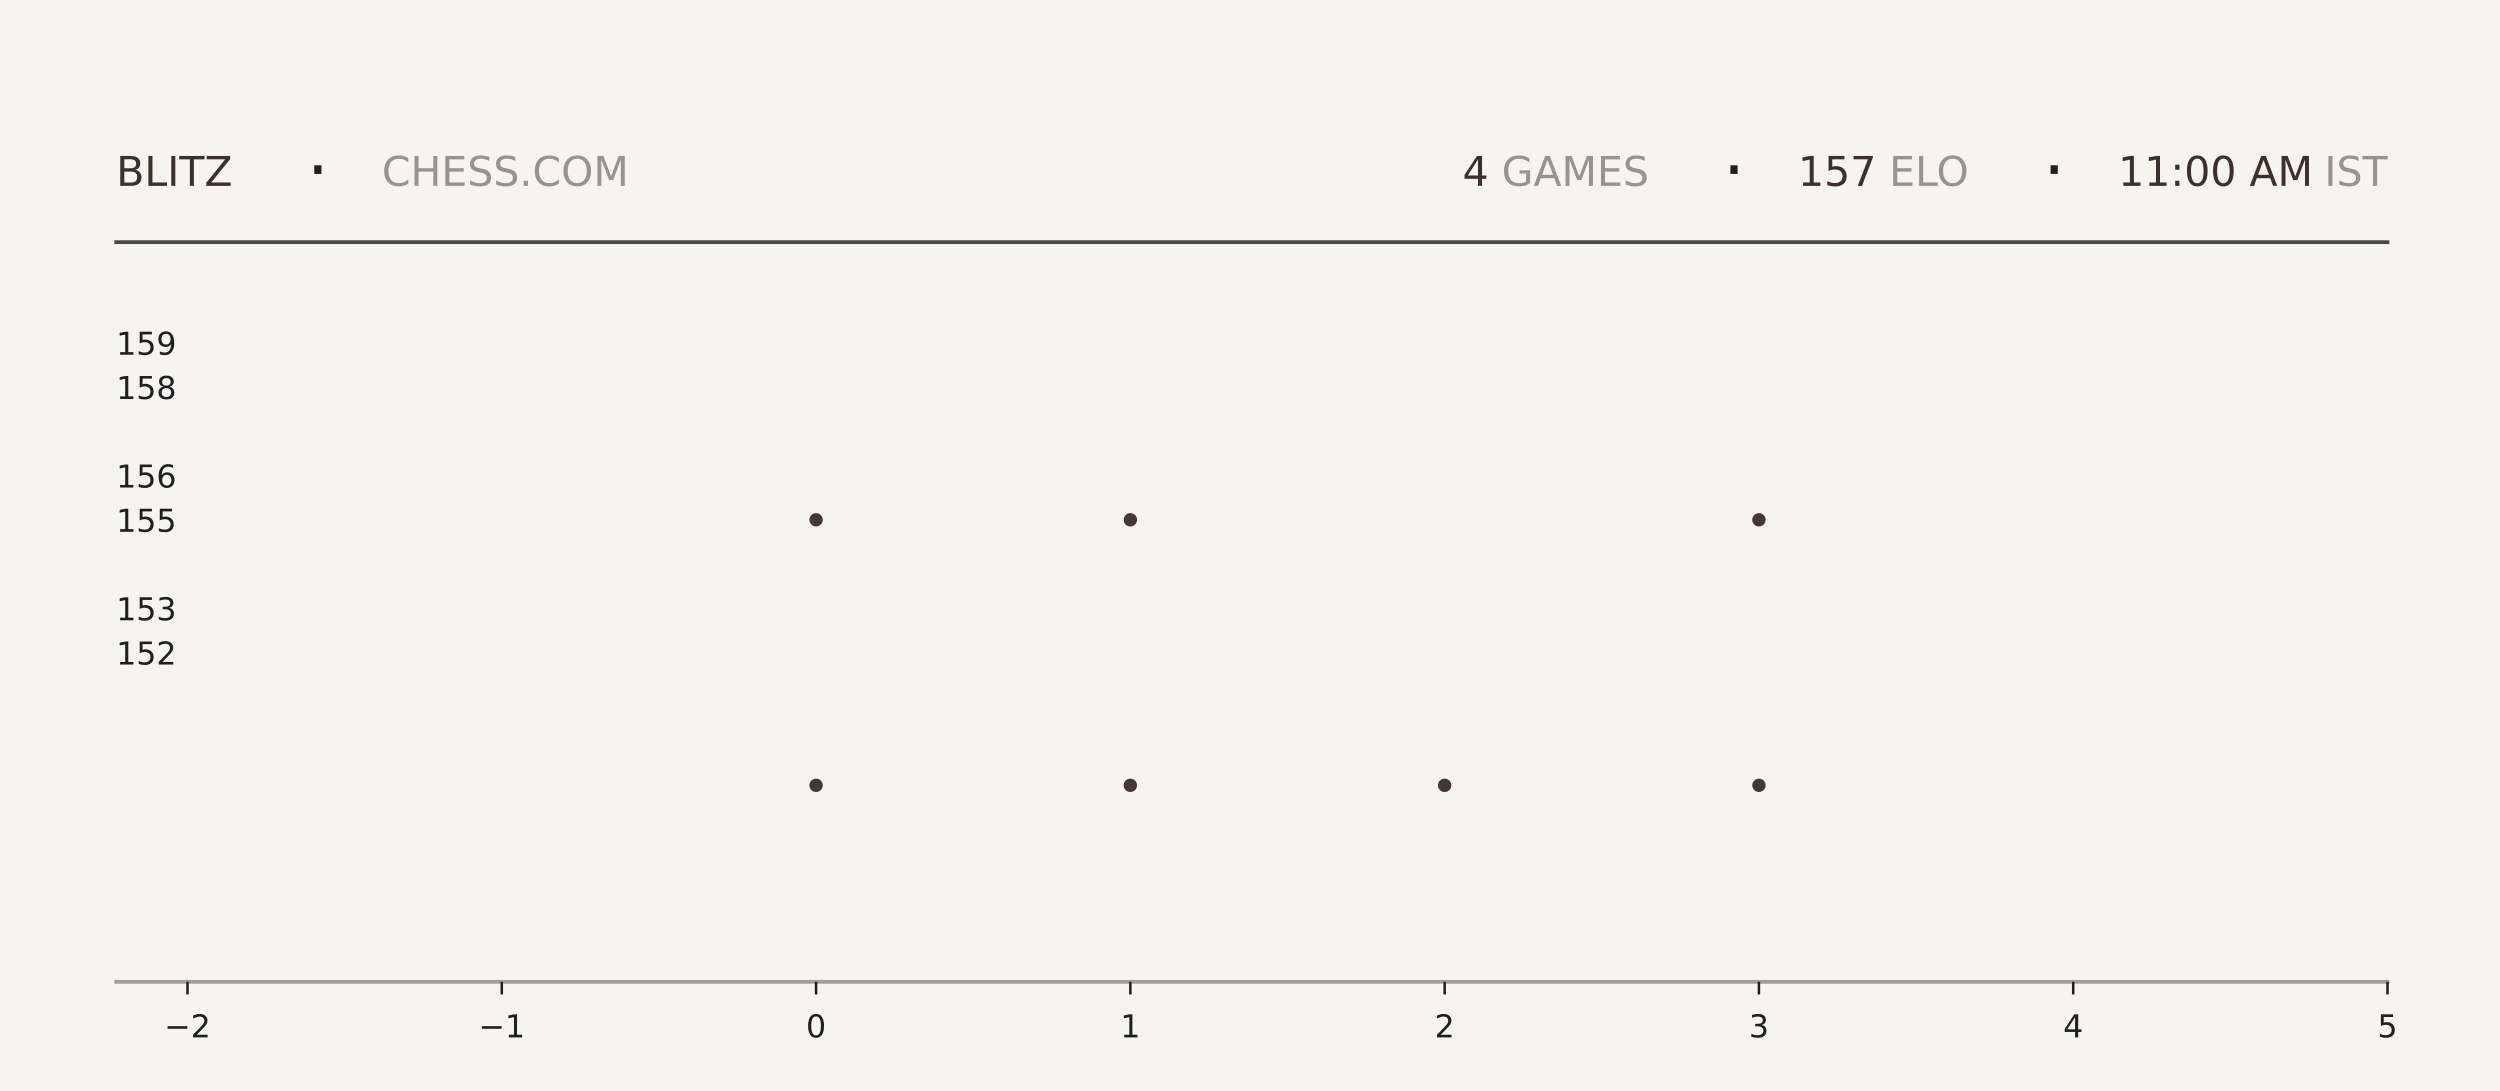
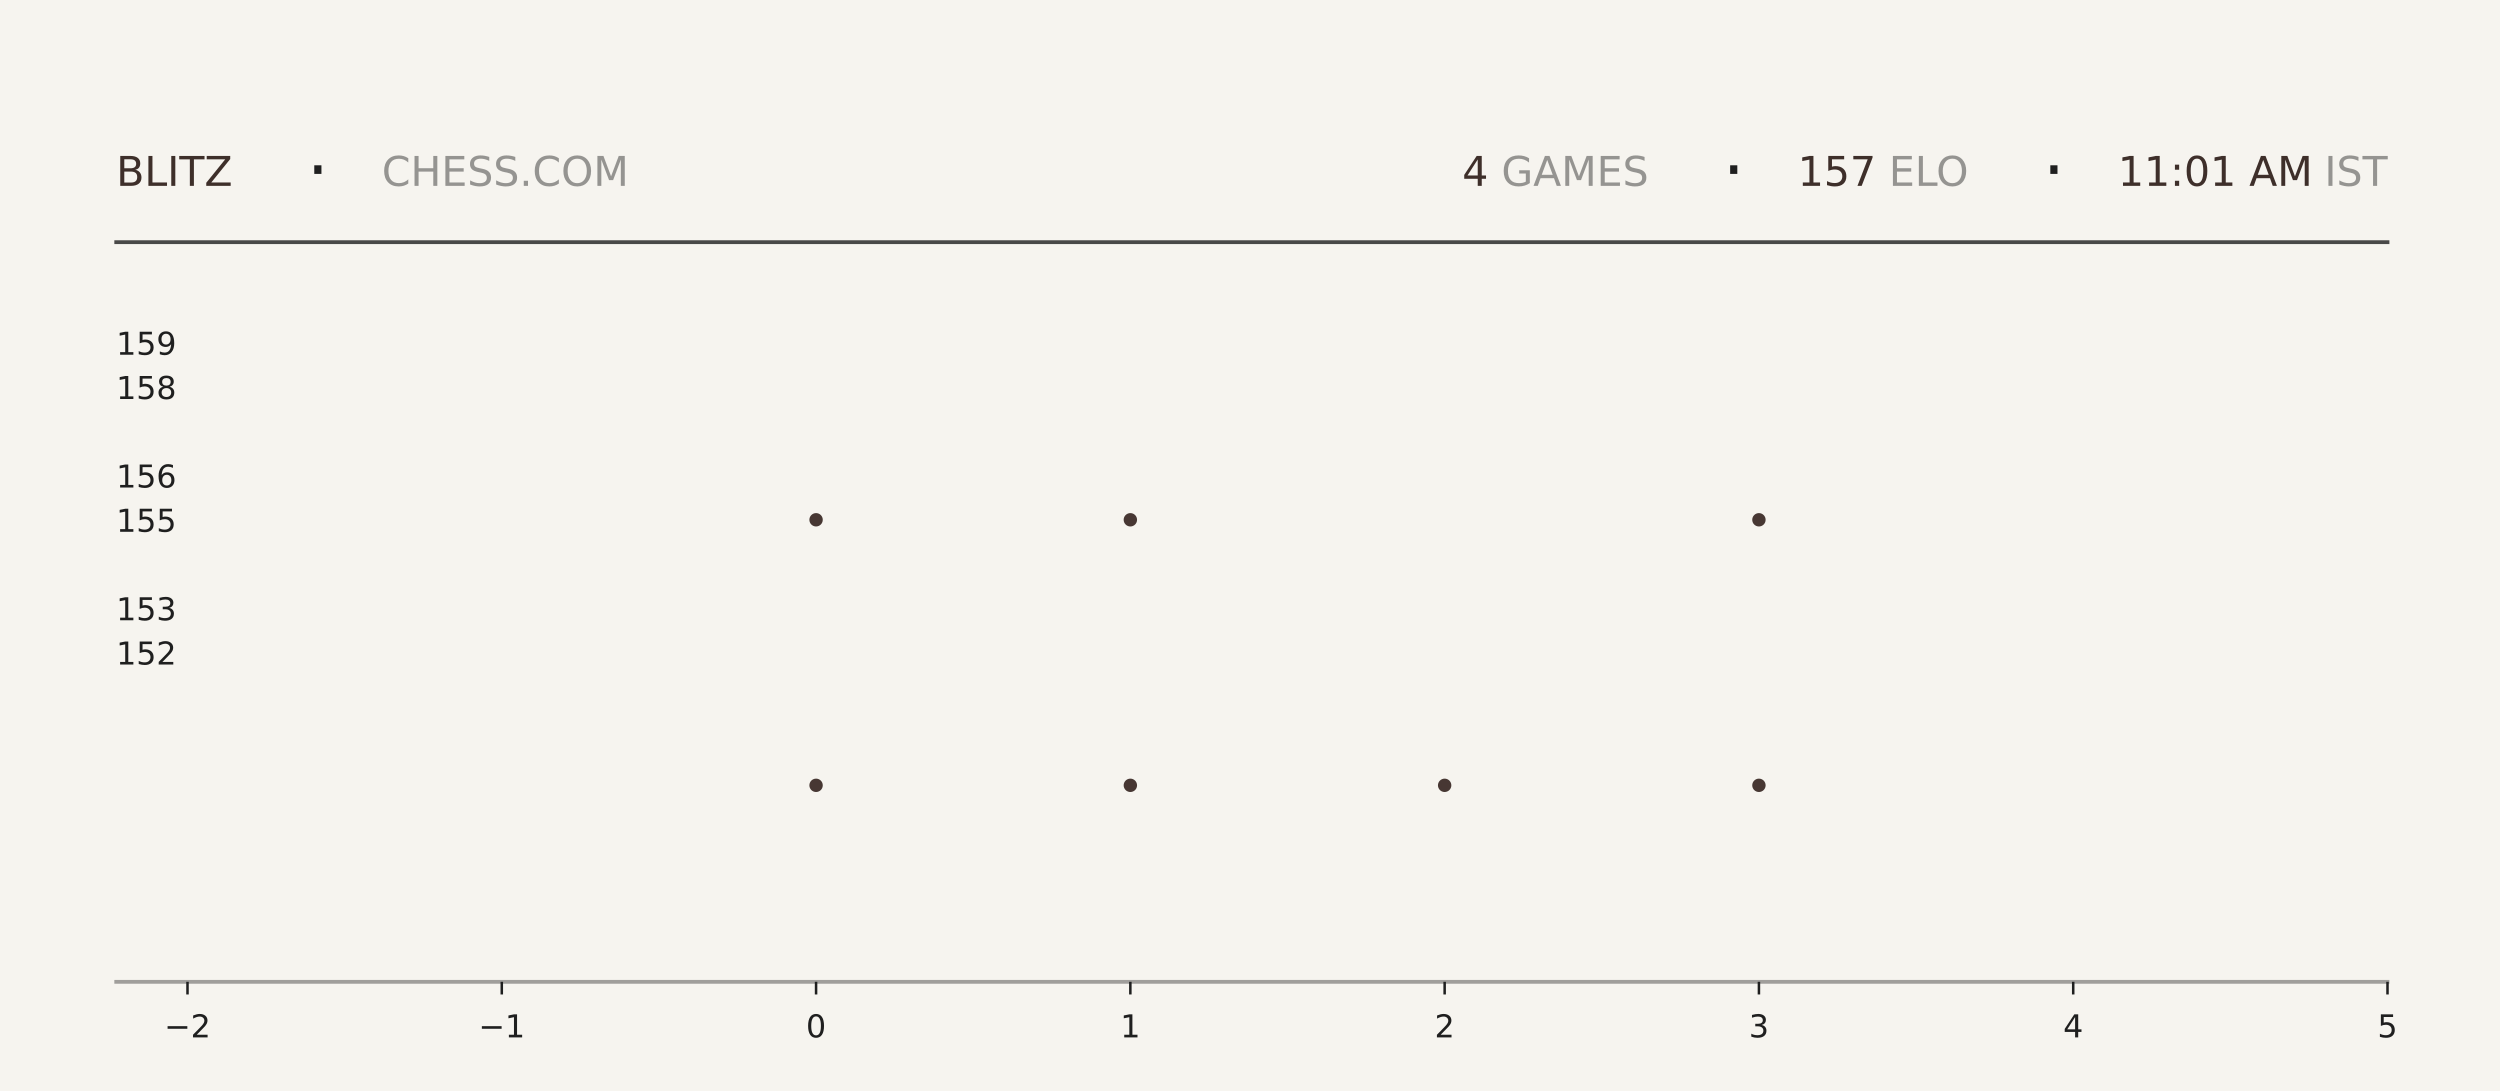
<svg xmlns="http://www.w3.org/2000/svg" xmlns:xlink="http://www.w3.org/1999/xlink" width="792pt" height="345.6pt" viewBox="0 0 792 345.6" version="1.1">
  <defs>
    <style type="text/css">*{stroke-linejoin: round; stroke-linecap: butt}</style>
  </defs>
  <g id="figure_1">
    <g id="patch_1">
      <path d="M 0 345.6  L 792 345.6  L 792 0  L 0 0  z " style="fill: #f6f4ef" />
    </g>
    <g id="axes_1">
      <g id="patch_2">
        <path d="M 59.4 311.04  L 756.36 311.04  L 756.36 103.68  L 59.4 103.68  z " style="fill: #f6f4ef" />
      </g>
      <g id="PathCollection_1">
        <defs>
-           <path id="m8082fd009d" d="M 0 2.121  C 0.563 2.121 1.102 1.898 1.5 1.5  C 1.898 1.102 2.121 0.563 2.121 0  C 2.121 -0.563 1.898 -1.102 1.5 -1.5  C 1.102 -1.898 0.563 -2.121 0 -2.121  C -0.563 -2.121 -1.102 -1.898 -1.5 -1.5  C -1.898 -1.102 -2.121 -0.563 -2.121 0  C -2.121 0.563 -1.898 1.102 -1.5 1.5  C -1.102 1.898 -0.563 2.121 0 2.121  z " />
-         </defs>
-         <g clip-path="url(#p33bc166487)">
-           <use xlink:href="#m8082fd009d" x="258.531" y="248.79" style="fill: #3e2f2a; fill-opacity: 0.95" />
-           <use xlink:href="#m8082fd009d" x="258.531" y="164.668" style="fill: #3e2f2a; fill-opacity: 0.95" />
+           <path id="ma7c67dd46d" d="M 0 2.121  C 0.563 2.121 1.102 1.898 1.5 1.5  C 1.898 1.102 2.121 0.563 2.121 0  C 2.121 -0.563 1.898 -1.102 1.5 -1.5  C 1.102 -1.898 0.563 -2.121 0 -2.121  C -0.563 -2.121 -1.102 -1.898 -1.5 -1.5  C -1.898 -1.102 -2.121 -0.563 -2.121 0  C -2.121 0.563 -1.898 1.102 -1.5 1.5  C -1.102 1.898 -0.563 2.121 0 2.121  z " />
+         </defs>
+         <g clip-path="url(#p9279cb9966)">
+           <use xlink:href="#ma7c67dd46d" x="258.531" y="248.79" style="fill: #3e2f2a; fill-opacity: 0.95" />
+           <use xlink:href="#ma7c67dd46d" x="258.531" y="164.668" style="fill: #3e2f2a; fill-opacity: 0.95" />
        </g>
      </g>
      <g id="PathCollection_2">
-         <g clip-path="url(#p33bc166487)">
-           <use xlink:href="#m8082fd009d" x="358.097" y="248.79" style="fill: #3e2f2a; fill-opacity: 0.95" />
-           <use xlink:href="#m8082fd009d" x="358.097" y="164.668" style="fill: #3e2f2a; fill-opacity: 0.95" />
-           <use xlink:href="#m8082fd009d" x="358.097" y="80.547" style="fill: #3e2f2a; fill-opacity: 0.95" />
+         <g clip-path="url(#p9279cb9966)">
+           <use xlink:href="#ma7c67dd46d" x="358.097" y="248.79" style="fill: #3e2f2a; fill-opacity: 0.95" />
+           <use xlink:href="#ma7c67dd46d" x="358.097" y="164.668" style="fill: #3e2f2a; fill-opacity: 0.95" />
+           <use xlink:href="#ma7c67dd46d" x="358.097" y="80.547" style="fill: #3e2f2a; fill-opacity: 0.95" />
        </g>
      </g>
      <g id="PathCollection_3">
-         <g clip-path="url(#p33bc166487)">
-           <use xlink:href="#m8082fd009d" x="457.663" y="248.79" style="fill: #3e2f2a; fill-opacity: 0.95" />
+         <g clip-path="url(#p9279cb9966)">
+           <use xlink:href="#ma7c67dd46d" x="457.663" y="248.79" style="fill: #3e2f2a; fill-opacity: 0.95" />
        </g>
      </g>
      <g id="PathCollection_4">
-         <g clip-path="url(#p33bc166487)">
-           <use xlink:href="#m8082fd009d" x="557.229" y="248.79" style="fill: #3e2f2a; fill-opacity: 0.95" />
-           <use xlink:href="#m8082fd009d" x="557.229" y="164.668" style="fill: #3e2f2a; fill-opacity: 0.95" />
-           <use xlink:href="#m8082fd009d" x="557.229" y="80.547" style="fill: #3e2f2a; fill-opacity: 0.95" />
+         <g clip-path="url(#p9279cb9966)">
+           <use xlink:href="#ma7c67dd46d" x="557.229" y="248.79" style="fill: #3e2f2a; fill-opacity: 0.95" />
+           <use xlink:href="#ma7c67dd46d" x="557.229" y="164.668" style="fill: #3e2f2a; fill-opacity: 0.95" />
+           <use xlink:href="#ma7c67dd46d" x="557.229" y="80.547" style="fill: #3e2f2a; fill-opacity: 0.95" />
        </g>
      </g>
      <g id="matplotlib.axis_1">
        <g id="xtick_1">
          <g id="line2d_1">
            <defs>
-               <path id="m2f200f88a2" d="M 0 0  L 0 4  " style="stroke: #1f1f1f; stroke-width: 0.8" />
+               <path id="m59ba496759" d="M 0 0  L 0 4  " style="stroke: #1f1f1f; stroke-width: 0.8" />
            </defs>
            <g>
-               <use xlink:href="#m2f200f88a2" x="59.4" y="311.04" style="fill: #1f1f1f; stroke: #1f1f1f; stroke-width: 0.8" />
+               <use xlink:href="#m59ba496759" x="59.4" y="311.04" style="fill: #1f1f1f; stroke: #1f1f1f; stroke-width: 0.8" />
            </g>
          </g>
          <g id="text_1">
            <g style="fill: #1f1f1f" transform="translate(52.02891 328.6384) scale(0.1 -0.1)">
              <defs>
                <path id="DejaVuSans-2212" d="M 678 2272  L 4684 2272  L 4684 1741  L 678 1741  L 678 2272  z " transform="scale(0.015625)" />
                <path id="DejaVuSans-32" d="M 1228 531  L 3431 531  L 3431 0  L 469 0  L 469 531  Q 828 903 1448 1529  Q 2069 2156 2228 2338  Q 2531 2678 2651 2914  Q 2772 3150 2772 3378  Q 2772 3750 2511 3984  Q 2250 4219 1831 4219  Q 1534 4219 1204 4116  Q 875 4013 500 3803  L 500 4441  Q 881 4594 1212 4672  Q 1544 4750 1819 4750  Q 2544 4750 2975 4387  Q 3406 4025 3406 3419  Q 3406 3131 3298 2873  Q 3191 2616 2906 2266  Q 2828 2175 2409 1742  Q 1991 1309 1228 531  z " transform="scale(0.015625)" />
              </defs>
              <use xlink:href="#DejaVuSans-2212" />
              <use xlink:href="#DejaVuSans-32" transform="translate(83.78906 0)" />
            </g>
          </g>
        </g>
        <g id="xtick_2">
          <g id="line2d_2">
            <g>
-               <use xlink:href="#m2f200f88a2" x="158.966" y="311.04" style="fill: #1f1f1f; stroke: #1f1f1f; stroke-width: 0.8" />
+               <use xlink:href="#m59ba496759" x="158.966" y="311.04" style="fill: #1f1f1f; stroke: #1f1f1f; stroke-width: 0.8" />
            </g>
          </g>
          <g id="text_2">
            <g style="fill: #1f1f1f" transform="translate(151.5946 328.6384) scale(0.1 -0.1)">
              <defs>
                <path id="DejaVuSans-31" d="M 794 531  L 1825 531  L 1825 4091  L 703 3866  L 703 4441  L 1819 4666  L 2450 4666  L 2450 531  L 3481 531  L 3481 0  L 794 0  L 794 531  z " transform="scale(0.015625)" />
              </defs>
              <use xlink:href="#DejaVuSans-2212" />
              <use xlink:href="#DejaVuSans-31" transform="translate(83.78906 0)" />
            </g>
          </g>
        </g>
        <g id="xtick_3">
          <g id="line2d_3">
            <g>
-               <use xlink:href="#m2f200f88a2" x="258.531" y="311.04" style="fill: #1f1f1f; stroke: #1f1f1f; stroke-width: 0.8" />
+               <use xlink:href="#m59ba496759" x="258.531" y="311.04" style="fill: #1f1f1f; stroke: #1f1f1f; stroke-width: 0.8" />
            </g>
          </g>
          <g id="text_3">
            <g style="fill: #1f1f1f" transform="translate(255.3502 328.6384) scale(0.1 -0.1)">
              <defs>
                <path id="DejaVuSans-30" d="M 2034 4250  Q 1547 4250 1301 3770  Q 1056 3291 1056 2328  Q 1056 1369 1301 889  Q 1547 409 2034 409  Q 2525 409 2770 889  Q 3016 1369 3016 2328  Q 3016 3291 2770 3770  Q 2525 4250 2034 4250  z M 2034 4750  Q 2819 4750 3233 4129  Q 3647 3509 3647 2328  Q 3647 1150 3233 529  Q 2819 -91 2034 -91  Q 1250 -91 836 529  Q 422 1150 422 2328  Q 422 3509 836 4129  Q 1250 4750 2034 4750  z " transform="scale(0.015625)" />
              </defs>
              <use xlink:href="#DejaVuSans-30" />
            </g>
          </g>
        </g>
        <g id="xtick_4">
          <g id="line2d_4">
            <g>
-               <use xlink:href="#m2f200f88a2" x="358.097" y="311.04" style="fill: #1f1f1f; stroke: #1f1f1f; stroke-width: 0.8" />
+               <use xlink:href="#m59ba496759" x="358.097" y="311.04" style="fill: #1f1f1f; stroke: #1f1f1f; stroke-width: 0.8" />
            </g>
          </g>
          <g id="text_4">
            <g style="fill: #1f1f1f" transform="translate(354.9159 328.6384) scale(0.1 -0.1)">
              <use xlink:href="#DejaVuSans-31" />
            </g>
          </g>
        </g>
        <g id="xtick_5">
          <g id="line2d_5">
            <g>
-               <use xlink:href="#m2f200f88a2" x="457.663" y="311.04" style="fill: #1f1f1f; stroke: #1f1f1f; stroke-width: 0.8" />
+               <use xlink:href="#m59ba496759" x="457.663" y="311.04" style="fill: #1f1f1f; stroke: #1f1f1f; stroke-width: 0.8" />
            </g>
          </g>
          <g id="text_5">
            <g style="fill: #1f1f1f" transform="translate(454.4816 328.6384) scale(0.1 -0.1)">
              <use xlink:href="#DejaVuSans-32" />
            </g>
          </g>
        </g>
        <g id="xtick_6">
          <g id="line2d_6">
            <g>
-               <use xlink:href="#m2f200f88a2" x="557.229" y="311.04" style="fill: #1f1f1f; stroke: #1f1f1f; stroke-width: 0.8" />
+               <use xlink:href="#m59ba496759" x="557.229" y="311.04" style="fill: #1f1f1f; stroke: #1f1f1f; stroke-width: 0.8" />
            </g>
          </g>
          <g id="text_6">
            <g style="fill: #1f1f1f" transform="translate(554.0473 328.6384) scale(0.1 -0.1)">
              <defs>
                <path id="DejaVuSans-33" d="M 2597 2516  Q 3050 2419 3304 2112  Q 3559 1806 3559 1356  Q 3559 666 3084 287  Q 2609 -91 1734 -91  Q 1441 -91 1130 -33  Q 819 25 488 141  L 488 750  Q 750 597 1062 519  Q 1375 441 1716 441  Q 2309 441 2620 675  Q 2931 909 2931 1356  Q 2931 1769 2642 2001  Q 2353 2234 1838 2234  L 1294 2234  L 1294 2753  L 1863 2753  Q 2328 2753 2575 2939  Q 2822 3125 2822 3475  Q 2822 3834 2567 4026  Q 2313 4219 1838 4219  Q 1578 4219 1281 4162  Q 984 4106 628 3988  L 628 4550  Q 988 4650 1302 4700  Q 1616 4750 1894 4750  Q 2613 4750 3031 4423  Q 3450 4097 3450 3541  Q 3450 3153 3228 2886  Q 3006 2619 2597 2516  z " transform="scale(0.015625)" />
              </defs>
              <use xlink:href="#DejaVuSans-33" />
            </g>
          </g>
        </g>
        <g id="xtick_7">
          <g id="line2d_7">
            <g>
-               <use xlink:href="#m2f200f88a2" x="656.794" y="311.04" style="fill: #1f1f1f; stroke: #1f1f1f; stroke-width: 0.8" />
+               <use xlink:href="#m59ba496759" x="656.794" y="311.04" style="fill: #1f1f1f; stroke: #1f1f1f; stroke-width: 0.8" />
            </g>
          </g>
          <g id="text_7">
            <g style="fill: #1f1f1f" transform="translate(653.613 328.6384) scale(0.1 -0.1)">
              <defs>
                <path id="DejaVuSans-34" d="M 2419 4116  L 825 1625  L 2419 1625  L 2419 4116  z M 2253 4666  L 3047 4666  L 3047 1625  L 3713 1625  L 3713 1100  L 3047 1100  L 3047 0  L 2419 0  L 2419 1100  L 313 1100  L 313 1709  L 2253 4666  z " transform="scale(0.015625)" />
              </defs>
              <use xlink:href="#DejaVuSans-34" />
            </g>
          </g>
        </g>
        <g id="xtick_8">
          <g id="line2d_8">
            <g>
-               <use xlink:href="#m2f200f88a2" x="756.36" y="311.04" style="fill: #1f1f1f; stroke: #1f1f1f; stroke-width: 0.8" />
+               <use xlink:href="#m59ba496759" x="756.36" y="311.04" style="fill: #1f1f1f; stroke: #1f1f1f; stroke-width: 0.8" />
            </g>
          </g>
          <g id="text_8">
            <g style="fill: #1f1f1f" transform="translate(753.1788 328.6384) scale(0.1 -0.1)">
              <defs>
                <path id="DejaVuSans-35" d="M 691 4666  L 3169 4666  L 3169 4134  L 1269 4134  L 1269 2991  Q 1406 3038 1543 3061  Q 1681 3084 1819 3084  Q 2600 3084 3056 2656  Q 3513 2228 3513 1497  Q 3513 744 3044 326  Q 2575 -91 1722 -91  Q 1428 -91 1123 -41  Q 819 9 494 109  L 494 744  Q 775 591 1075 516  Q 1375 441 1709 441  Q 2250 441 2565 725  Q 2881 1009 2881 1497  Q 2881 1984 2565 2268  Q 2250 2553 1709 2553  Q 1456 2553 1204 2497  Q 953 2441 691 2322  L 691 4666  z " transform="scale(0.015625)" />
              </defs>
              <use xlink:href="#DejaVuSans-35" />
            </g>
          </g>
        </g>
      </g>
      <g id="matplotlib.axis_2">
        <g id="ytick_1">
          <g id="line2d_9" />
          <g id="text_9">
            <g style="fill: #1f1f1f" transform="translate(36.8125 210.5283) scale(0.1 -0.1)">
              <use xlink:href="#DejaVuSans-31" />
              <use xlink:href="#DejaVuSans-35" transform="translate(63.62305 0)" />
              <use xlink:href="#DejaVuSans-32" transform="translate(127.2461 0)" />
            </g>
          </g>
        </g>
        <g id="ytick_2">
          <g id="line2d_10" />
          <g id="text_10">
            <g style="fill: #1f1f1f" transform="translate(36.8125 196.508) scale(0.1 -0.1)">
              <use xlink:href="#DejaVuSans-31" />
              <use xlink:href="#DejaVuSans-35" transform="translate(63.62305 0)" />
              <use xlink:href="#DejaVuSans-33" transform="translate(127.2461 0)" />
            </g>
          </g>
        </g>
        <g id="ytick_3">
          <g id="line2d_11" />
          <g id="text_11">
            <g style="fill: #1f1f1f" transform="translate(36.8125 168.4675) scale(0.1 -0.1)">
              <use xlink:href="#DejaVuSans-31" />
              <use xlink:href="#DejaVuSans-35" transform="translate(63.62305 0)" />
              <use xlink:href="#DejaVuSans-35" transform="translate(127.2461 0)" />
            </g>
          </g>
        </g>
        <g id="ytick_4">
          <g id="line2d_12" />
          <g id="text_12">
            <g style="fill: #1f1f1f" transform="translate(36.8125 154.4472) scale(0.1 -0.1)">
              <defs>
                <path id="DejaVuSans-36" d="M 2113 2584  Q 1688 2584 1439 2293  Q 1191 2003 1191 1497  Q 1191 994 1439 701  Q 1688 409 2113 409  Q 2538 409 2786 701  Q 3034 994 3034 1497  Q 3034 2003 2786 2293  Q 2538 2584 2113 2584  z M 3366 4563  L 3366 3988  Q 3128 4100 2886 4159  Q 2644 4219 2406 4219  Q 1781 4219 1451 3797  Q 1122 3375 1075 2522  Q 1259 2794 1537 2939  Q 1816 3084 2150 3084  Q 2853 3084 3261 2657  Q 3669 2231 3669 1497  Q 3669 778 3244 343  Q 2819 -91 2113 -91  Q 1303 -91 875 529  Q 447 1150 447 2328  Q 447 3434 972 4092  Q 1497 4750 2381 4750  Q 2619 4750 2861 4703  Q 3103 4656 3366 4563  z " transform="scale(0.015625)" />
              </defs>
              <use xlink:href="#DejaVuSans-31" />
              <use xlink:href="#DejaVuSans-35" transform="translate(63.62305 0)" />
              <use xlink:href="#DejaVuSans-36" transform="translate(127.2461 0)" />
            </g>
          </g>
        </g>
        <g id="ytick_5">
          <g id="line2d_13" />
          <g id="text_13">
            <g style="fill: #1f1f1f" transform="translate(36.8125 126.4066) scale(0.1 -0.1)">
              <defs>
                <path id="DejaVuSans-38" d="M 2034 2216  Q 1584 2216 1326 1975  Q 1069 1734 1069 1313  Q 1069 891 1326 650  Q 1584 409 2034 409  Q 2484 409 2743 651  Q 3003 894 3003 1313  Q 3003 1734 2745 1975  Q 2488 2216 2034 2216  z M 1403 2484  Q 997 2584 770 2862  Q 544 3141 544 3541  Q 544 4100 942 4425  Q 1341 4750 2034 4750  Q 2731 4750 3128 4425  Q 3525 4100 3525 3541  Q 3525 3141 3298 2862  Q 3072 2584 2669 2484  Q 3125 2378 3379 2068  Q 3634 1759 3634 1313  Q 3634 634 3220 271  Q 2806 -91 2034 -91  Q 1263 -91 848 271  Q 434 634 434 1313  Q 434 1759 690 2068  Q 947 2378 1403 2484  z M 1172 3481  Q 1172 3119 1398 2916  Q 1625 2713 2034 2713  Q 2441 2713 2670 2916  Q 2900 3119 2900 3481  Q 2900 3844 2670 4047  Q 2441 4250 2034 4250  Q 1625 4250 1398 4047  Q 1172 3844 1172 3481  z " transform="scale(0.015625)" />
              </defs>
              <use xlink:href="#DejaVuSans-31" />
              <use xlink:href="#DejaVuSans-35" transform="translate(63.62305 0)" />
              <use xlink:href="#DejaVuSans-38" transform="translate(127.2461 0)" />
            </g>
          </g>
        </g>
        <g id="ytick_6">
          <g id="line2d_14" />
          <g id="text_14">
            <g style="fill: #1f1f1f" transform="translate(36.8125 112.3863) scale(0.1 -0.1)">
              <defs>
                <path id="DejaVuSans-39" d="M 703 97  L 703 672  Q 941 559 1184 500  Q 1428 441 1663 441  Q 2288 441 2617 861  Q 2947 1281 2994 2138  Q 2813 1869 2534 1725  Q 2256 1581 1919 1581  Q 1219 1581 811 2004  Q 403 2428 403 3163  Q 403 3881 828 4315  Q 1253 4750 1959 4750  Q 2769 4750 3195 4129  Q 3622 3509 3622 2328  Q 3622 1225 3098 567  Q 2575 -91 1691 -91  Q 1453 -91 1209 -44  Q 966 3 703 97  z M 1959 2075  Q 2384 2075 2632 2365  Q 2881 2656 2881 3163  Q 2881 3666 2632 3958  Q 2384 4250 1959 4250  Q 1534 4250 1286 3958  Q 1038 3666 1038 3163  Q 1038 2656 1286 2365  Q 1534 2075 1959 2075  z " transform="scale(0.015625)" />
              </defs>
              <use xlink:href="#DejaVuSans-31" />
              <use xlink:href="#DejaVuSans-35" transform="translate(63.62305 0)" />
              <use xlink:href="#DejaVuSans-39" transform="translate(127.2461 0)" />
            </g>
          </g>
        </g>
      </g>
    </g>
    <g id="line2d_15">
      <path d="M 36.82 76.723  L 756.36 76.723  " style="fill: none; stroke: #1f1f1f; stroke-opacity: 0.8; stroke-width: 1.2; stroke-linecap: square" />
    </g>
    <g id="line2d_16">
      <path d="M 36.82 311.04  L 756.36 311.04  " style="fill: none; stroke: #1f1f1f; stroke-opacity: 0.4; stroke-width: 1.2; stroke-linecap: square" />
    </g>
    <g id="text_15">
      <g style="fill: #3e2f2a" transform="translate(36.82 58.88319) scale(0.13 -0.13)">
        <defs>
          <path id="DejaVuSans-42" d="M 1259 2228  L 1259 519  L 2272 519  Q 2781 519 3026 730  Q 3272 941 3272 1375  Q 3272 1813 3026 2020  Q 2781 2228 2272 2228  L 1259 2228  z M 1259 4147  L 1259 2741  L 2194 2741  Q 2656 2741 2882 2914  Q 3109 3088 3109 3444  Q 3109 3797 2882 3972  Q 2656 4147 2194 4147  L 1259 4147  z M 628 4666  L 2241 4666  Q 2963 4666 3353 4366  Q 3744 4066 3744 3513  Q 3744 3084 3544 2831  Q 3344 2578 2956 2516  Q 3422 2416 3680 2098  Q 3938 1781 3938 1306  Q 3938 681 3513 340  Q 3088 0 2303 0  L 628 0  L 628 4666  z " transform="scale(0.015625)" />
          <path id="DejaVuSans-4c" d="M 628 4666  L 1259 4666  L 1259 531  L 3531 531  L 3531 0  L 628 0  L 628 4666  z " transform="scale(0.015625)" />
          <path id="DejaVuSans-49" d="M 628 4666  L 1259 4666  L 1259 0  L 628 0  L 628 4666  z " transform="scale(0.015625)" />
          <path id="DejaVuSans-54" d="M -19 4666  L 3928 4666  L 3928 4134  L 2272 4134  L 2272 0  L 1638 0  L 1638 4134  L -19 4134  L -19 4666  z " transform="scale(0.015625)" />
          <path id="DejaVuSans-5a" d="M 359 4666  L 4025 4666  L 4025 4184  L 1075 531  L 4097 531  L 4097 0  L 288 0  L 288 481  L 3238 4134  L 359 4134  L 359 4666  z " transform="scale(0.015625)" />
        </defs>
        <use xlink:href="#DejaVuSans-42" />
        <use xlink:href="#DejaVuSans-4c" transform="translate(68.60352 0)" />
        <use xlink:href="#DejaVuSans-49" transform="translate(124.3164 0)" />
        <use xlink:href="#DejaVuSans-54" transform="translate(153.8086 0)" />
        <use xlink:href="#DejaVuSans-5a" transform="translate(214.8926 0)" />
      </g>
    </g>
    <g id="text_16">
      <g style="fill: #1f1f1f" transform="translate(97.21 61.36662) scale(0.22 -0.22)">
        <defs>
          <path id="DejaVuSans-b7" d="M 684 2619  L 1344 2619  L 1344 1825  L 684 1825  L 684 2619  z " transform="scale(0.015625)" />
        </defs>
        <use xlink:href="#DejaVuSans-b7" />
      </g>
    </g>
    <g id="text_17">
      <g style="fill: #1f1f1f; opacity: 0.45" transform="translate(120.97 58.88319) scale(0.13 -0.13)">
        <defs>
          <path id="DejaVuSans-43" d="M 4122 4306  L 4122 3641  Q 3803 3938 3442 4084  Q 3081 4231 2675 4231  Q 1875 4231 1450 3742  Q 1025 3253 1025 2328  Q 1025 1406 1450 917  Q 1875 428 2675 428  Q 3081 428 3442 575  Q 3803 722 4122 1019  L 4122 359  Q 3791 134 3420 21  Q 3050 -91 2638 -91  Q 1578 -91 968 557  Q 359 1206 359 2328  Q 359 3453 968 4101  Q 1578 4750 2638 4750  Q 3056 4750 3426 4639  Q 3797 4528 4122 4306  z " transform="scale(0.015625)" />
          <path id="DejaVuSans-48" d="M 628 4666  L 1259 4666  L 1259 2753  L 3553 2753  L 3553 4666  L 4184 4666  L 4184 0  L 3553 0  L 3553 2222  L 1259 2222  L 1259 0  L 628 0  L 628 4666  z " transform="scale(0.015625)" />
          <path id="DejaVuSans-45" d="M 628 4666  L 3578 4666  L 3578 4134  L 1259 4134  L 1259 2753  L 3481 2753  L 3481 2222  L 1259 2222  L 1259 531  L 3634 531  L 3634 0  L 628 0  L 628 4666  z " transform="scale(0.015625)" />
          <path id="DejaVuSans-53" d="M 3425 4513  L 3425 3897  Q 3066 4069 2747 4153  Q 2428 4238 2131 4238  Q 1616 4238 1336 4038  Q 1056 3838 1056 3469  Q 1056 3159 1242 3001  Q 1428 2844 1947 2747  L 2328 2669  Q 3034 2534 3370 2195  Q 3706 1856 3706 1288  Q 3706 609 3251 259  Q 2797 -91 1919 -91  Q 1588 -91 1214 -16  Q 841 59 441 206  L 441 856  Q 825 641 1194 531  Q 1563 422 1919 422  Q 2459 422 2753 634  Q 3047 847 3047 1241  Q 3047 1584 2836 1778  Q 2625 1972 2144 2069  L 1759 2144  Q 1053 2284 737 2584  Q 422 2884 422 3419  Q 422 4038 858 4394  Q 1294 4750 2059 4750  Q 2388 4750 2728 4690  Q 3069 4631 3425 4513  z " transform="scale(0.015625)" />
          <path id="DejaVuSans-2e" d="M 684 794  L 1344 794  L 1344 0  L 684 0  L 684 794  z " transform="scale(0.015625)" />
          <path id="DejaVuSans-4f" d="M 2522 4238  Q 1834 4238 1429 3725  Q 1025 3213 1025 2328  Q 1025 1447 1429 934  Q 1834 422 2522 422  Q 3209 422 3611 934  Q 4013 1447 4013 2328  Q 4013 3213 3611 3725  Q 3209 4238 2522 4238  z M 2522 4750  Q 3503 4750 4090 4092  Q 4678 3434 4678 2328  Q 4678 1225 4090 567  Q 3503 -91 2522 -91  Q 1538 -91 948 565  Q 359 1222 359 2328  Q 359 3434 948 4092  Q 1538 4750 2522 4750  z " transform="scale(0.015625)" />
          <path id="DejaVuSans-4d" d="M 628 4666  L 1569 4666  L 2759 1491  L 3956 4666  L 4897 4666  L 4897 0  L 4281 0  L 4281 4097  L 3078 897  L 2444 897  L 1241 4097  L 1241 0  L 628 0  L 628 4666  z " transform="scale(0.015625)" />
        </defs>
        <use xlink:href="#DejaVuSans-43" />
        <use xlink:href="#DejaVuSans-48" transform="translate(69.82422 0)" />
        <use xlink:href="#DejaVuSans-45" transform="translate(145.0195 0)" />
        <use xlink:href="#DejaVuSans-53" transform="translate(208.2031 0)" />
        <use xlink:href="#DejaVuSans-53" transform="translate(271.6797 0)" />
        <use xlink:href="#DejaVuSans-2e" transform="translate(335.1562 0)" />
        <use xlink:href="#DejaVuSans-43" transform="translate(366.9434 0)" />
        <use xlink:href="#DejaVuSans-4f" transform="translate(436.7676 0)" />
        <use xlink:href="#DejaVuSans-4d" transform="translate(515.4785 0)" />
      </g>
    </g>
    <g id="text_18">
-       <g style="fill: #3e2f2a" transform="translate(463.32 58.88319) scale(0.13 -0.13)">
+       <g style="fill: #3e2f2a" transform="translate(463.23 58.88319) scale(0.13 -0.13)">
        <use xlink:href="#DejaVuSans-34" />
      </g>
    </g>
    <g id="text_19">
-       <g style="fill: #1f1f1f; opacity: 0.45" transform="translate(471.6 58.88319) scale(0.13 -0.13)">
+       <g style="fill: #1f1f1f; opacity: 0.45" transform="translate(471.51 58.88319) scale(0.13 -0.13)">
        <defs>
          <path id="DejaVuSans-20" transform="scale(0.015625)" />
          <path id="DejaVuSans-47" d="M 3809 666  L 3809 1919  L 2778 1919  L 2778 2438  L 4434 2438  L 4434 434  Q 4069 175 3628 42  Q 3188 -91 2688 -91  Q 1594 -91 976 548  Q 359 1188 359 2328  Q 359 3472 976 4111  Q 1594 4750 2688 4750  Q 3144 4750 3555 4637  Q 3966 4525 4313 4306  L 4313 3634  Q 3963 3931 3569 4081  Q 3175 4231 2741 4231  Q 1884 4231 1454 3753  Q 1025 3275 1025 2328  Q 1025 1384 1454 906  Q 1884 428 2741 428  Q 3075 428 3337 486  Q 3600 544 3809 666  z " transform="scale(0.015625)" />
          <path id="DejaVuSans-41" d="M 2188 4044  L 1331 1722  L 3047 1722  L 2188 4044  z M 1831 4666  L 2547 4666  L 4325 0  L 3669 0  L 3244 1197  L 1141 1197  L 716 0  L 50 0  L 1831 4666  z " transform="scale(0.015625)" />
        </defs>
        <use xlink:href="#DejaVuSans-20" />
        <use xlink:href="#DejaVuSans-47" transform="translate(31.78711 0)" />
        <use xlink:href="#DejaVuSans-41" transform="translate(109.2773 0)" />
        <use xlink:href="#DejaVuSans-4d" transform="translate(177.6855 0)" />
        <use xlink:href="#DejaVuSans-45" transform="translate(263.9648 0)" />
        <use xlink:href="#DejaVuSans-53" transform="translate(327.1484 0)" />
      </g>
    </g>
    <g id="text_20">
-       <g style="fill: #1f1f1f" transform="translate(545.85 61.36662) scale(0.22 -0.22)">
+       <g style="fill: #1f1f1f" transform="translate(545.76 61.36662) scale(0.22 -0.22)">
        <use xlink:href="#DejaVuSans-b7" />
      </g>
    </g>
    <g id="text_21">
-       <g style="fill: #3e2f2a" transform="translate(569.61 58.88319) scale(0.13 -0.13)">
+       <g style="fill: #3e2f2a" transform="translate(569.52 58.88319) scale(0.13 -0.13)">
        <defs>
          <path id="DejaVuSans-37" d="M 525 4666  L 3525 4666  L 3525 4397  L 1831 0  L 1172 0  L 2766 4134  L 525 4134  L 525 4666  z " transform="scale(0.015625)" />
        </defs>
        <use xlink:href="#DejaVuSans-31" />
        <use xlink:href="#DejaVuSans-35" transform="translate(63.62305 0)" />
        <use xlink:href="#DejaVuSans-37" transform="translate(127.2461 0)" />
      </g>
    </g>
    <g id="text_22">
-       <g style="fill: #1f1f1f; opacity: 0.45" transform="translate(594.36 58.88319) scale(0.13 -0.13)">
+       <g style="fill: #1f1f1f; opacity: 0.45" transform="translate(594.27 58.88319) scale(0.13 -0.13)">
        <use xlink:href="#DejaVuSans-20" />
        <use xlink:href="#DejaVuSans-45" transform="translate(31.78711 0)" />
        <use xlink:href="#DejaVuSans-4c" transform="translate(94.9707 0)" />
        <use xlink:href="#DejaVuSans-4f" transform="translate(147.0586 0)" />
      </g>
    </g>
    <g id="text_23">
-       <g style="fill: #1f1f1f" transform="translate(647.28 61.36662) scale(0.22 -0.22)">
+       <g style="fill: #1f1f1f" transform="translate(647.19 61.36662) scale(0.22 -0.22)">
        <use xlink:href="#DejaVuSans-b7" />
      </g>
    </g>
    <g id="text_24">
-       <g style="fill: #3e2f2a" transform="translate(671.04 58.88319) scale(0.13 -0.13)">
+       <g style="fill: #3e2f2a" transform="translate(670.95 58.88319) scale(0.13 -0.13)">
        <defs>
          <path id="DejaVuSans-3a" d="M 750 794  L 1409 794  L 1409 0  L 750 0  L 750 794  z M 750 3309  L 1409 3309  L 1409 2516  L 750 2516  L 750 3309  z " transform="scale(0.015625)" />
        </defs>
        <use xlink:href="#DejaVuSans-31" />
        <use xlink:href="#DejaVuSans-31" transform="translate(63.62305 0)" />
        <use xlink:href="#DejaVuSans-3a" transform="translate(127.2461 0)" />
        <use xlink:href="#DejaVuSans-30" transform="translate(160.9375 0)" />
-         <use xlink:href="#DejaVuSans-30" transform="translate(224.5605 0)" />
+         <use xlink:href="#DejaVuSans-31" transform="translate(224.5605 0)" />
        <use xlink:href="#DejaVuSans-20" transform="translate(288.1836 0)" />
        <use xlink:href="#DejaVuSans-41" transform="translate(319.9707 0)" />
        <use xlink:href="#DejaVuSans-4d" transform="translate(388.3789 0)" />
      </g>
    </g>
    <g id="text_25">
      <g style="fill: #1f1f1f; opacity: 0.45" transform="translate(732.24 58.88319) scale(0.13 -0.13)">
        <use xlink:href="#DejaVuSans-20" />
        <use xlink:href="#DejaVuSans-49" transform="translate(31.78711 0)" />
        <use xlink:href="#DejaVuSans-53" transform="translate(61.2793 0)" />
        <use xlink:href="#DejaVuSans-54" transform="translate(124.7559 0)" />
      </g>
    </g>
  </g>
  <defs>
-     <clipPath id="p33bc166487">
+     <clipPath id="p9279cb9966">
      <rect x="59.4" y="103.68" width="696.96" height="207.36" />
    </clipPath>
  </defs>
</svg>
